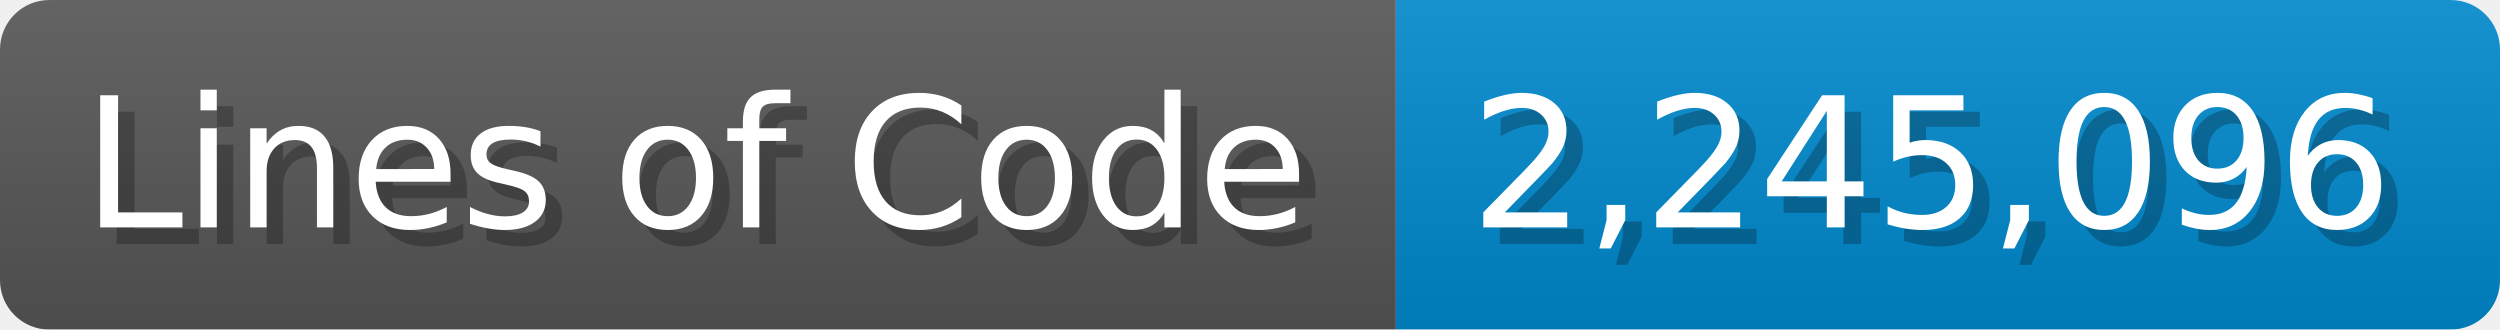
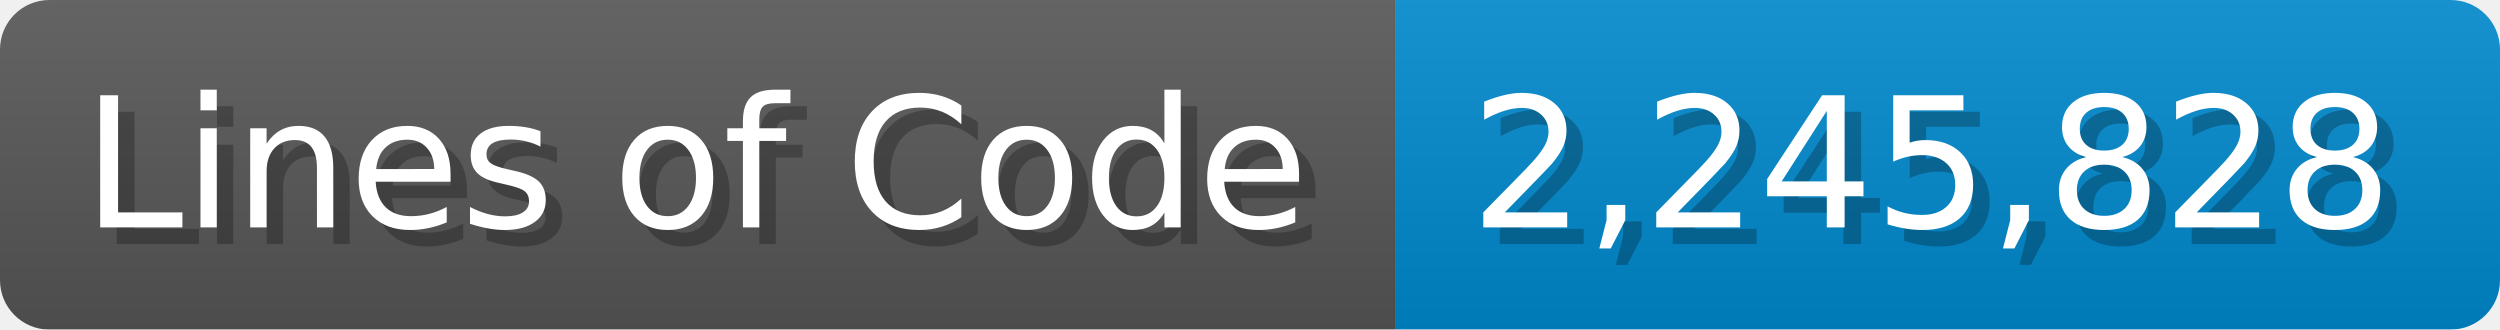
<svg xmlns="http://www.w3.org/2000/svg" width="151.7" height="20" viewBox="0 0 1517 200">
  <linearGradient id="a" x2="0" y2="100%">
    <stop offset="0" stop-opacity=".1" stop-color="#EEE" />
    <stop offset="1" stop-opacity=".1" />
  </linearGradient>
  <mask id="m">
    <rect width="1517" height="200" rx="30" fill="#FFF" />
  </mask>
  <g mask="url(#m)">
    <rect width="847" height="200" fill="#555" />
    <rect width="670" height="200" fill="#08C" x="847" />
    <rect width="1517" height="200" fill="url(#a)" />
  </g>
  <g fill="#fff" text-anchor="start" font-family="Verdana,DejaVu Sans,sans-serif" font-size="110">
    <text x="60" y="148" textLength="747" fill="#000" opacity="0.25">Lines of Code</text>
    <text x="50" y="138" textLength="747">Lines of Code</text>
-     <text x="902" y="148" textLength="570" fill="#000" opacity="0.25">2,245,096</text>
-     <text x="892" y="138" textLength="570">2,245,096</text>
+     <text x="902" y="148" textLength="570" fill="#000" opacity="0.25">2,245,828</text>
+     <text x="892" y="138" textLength="570">2,245,828</text>
  </g>
</svg>
